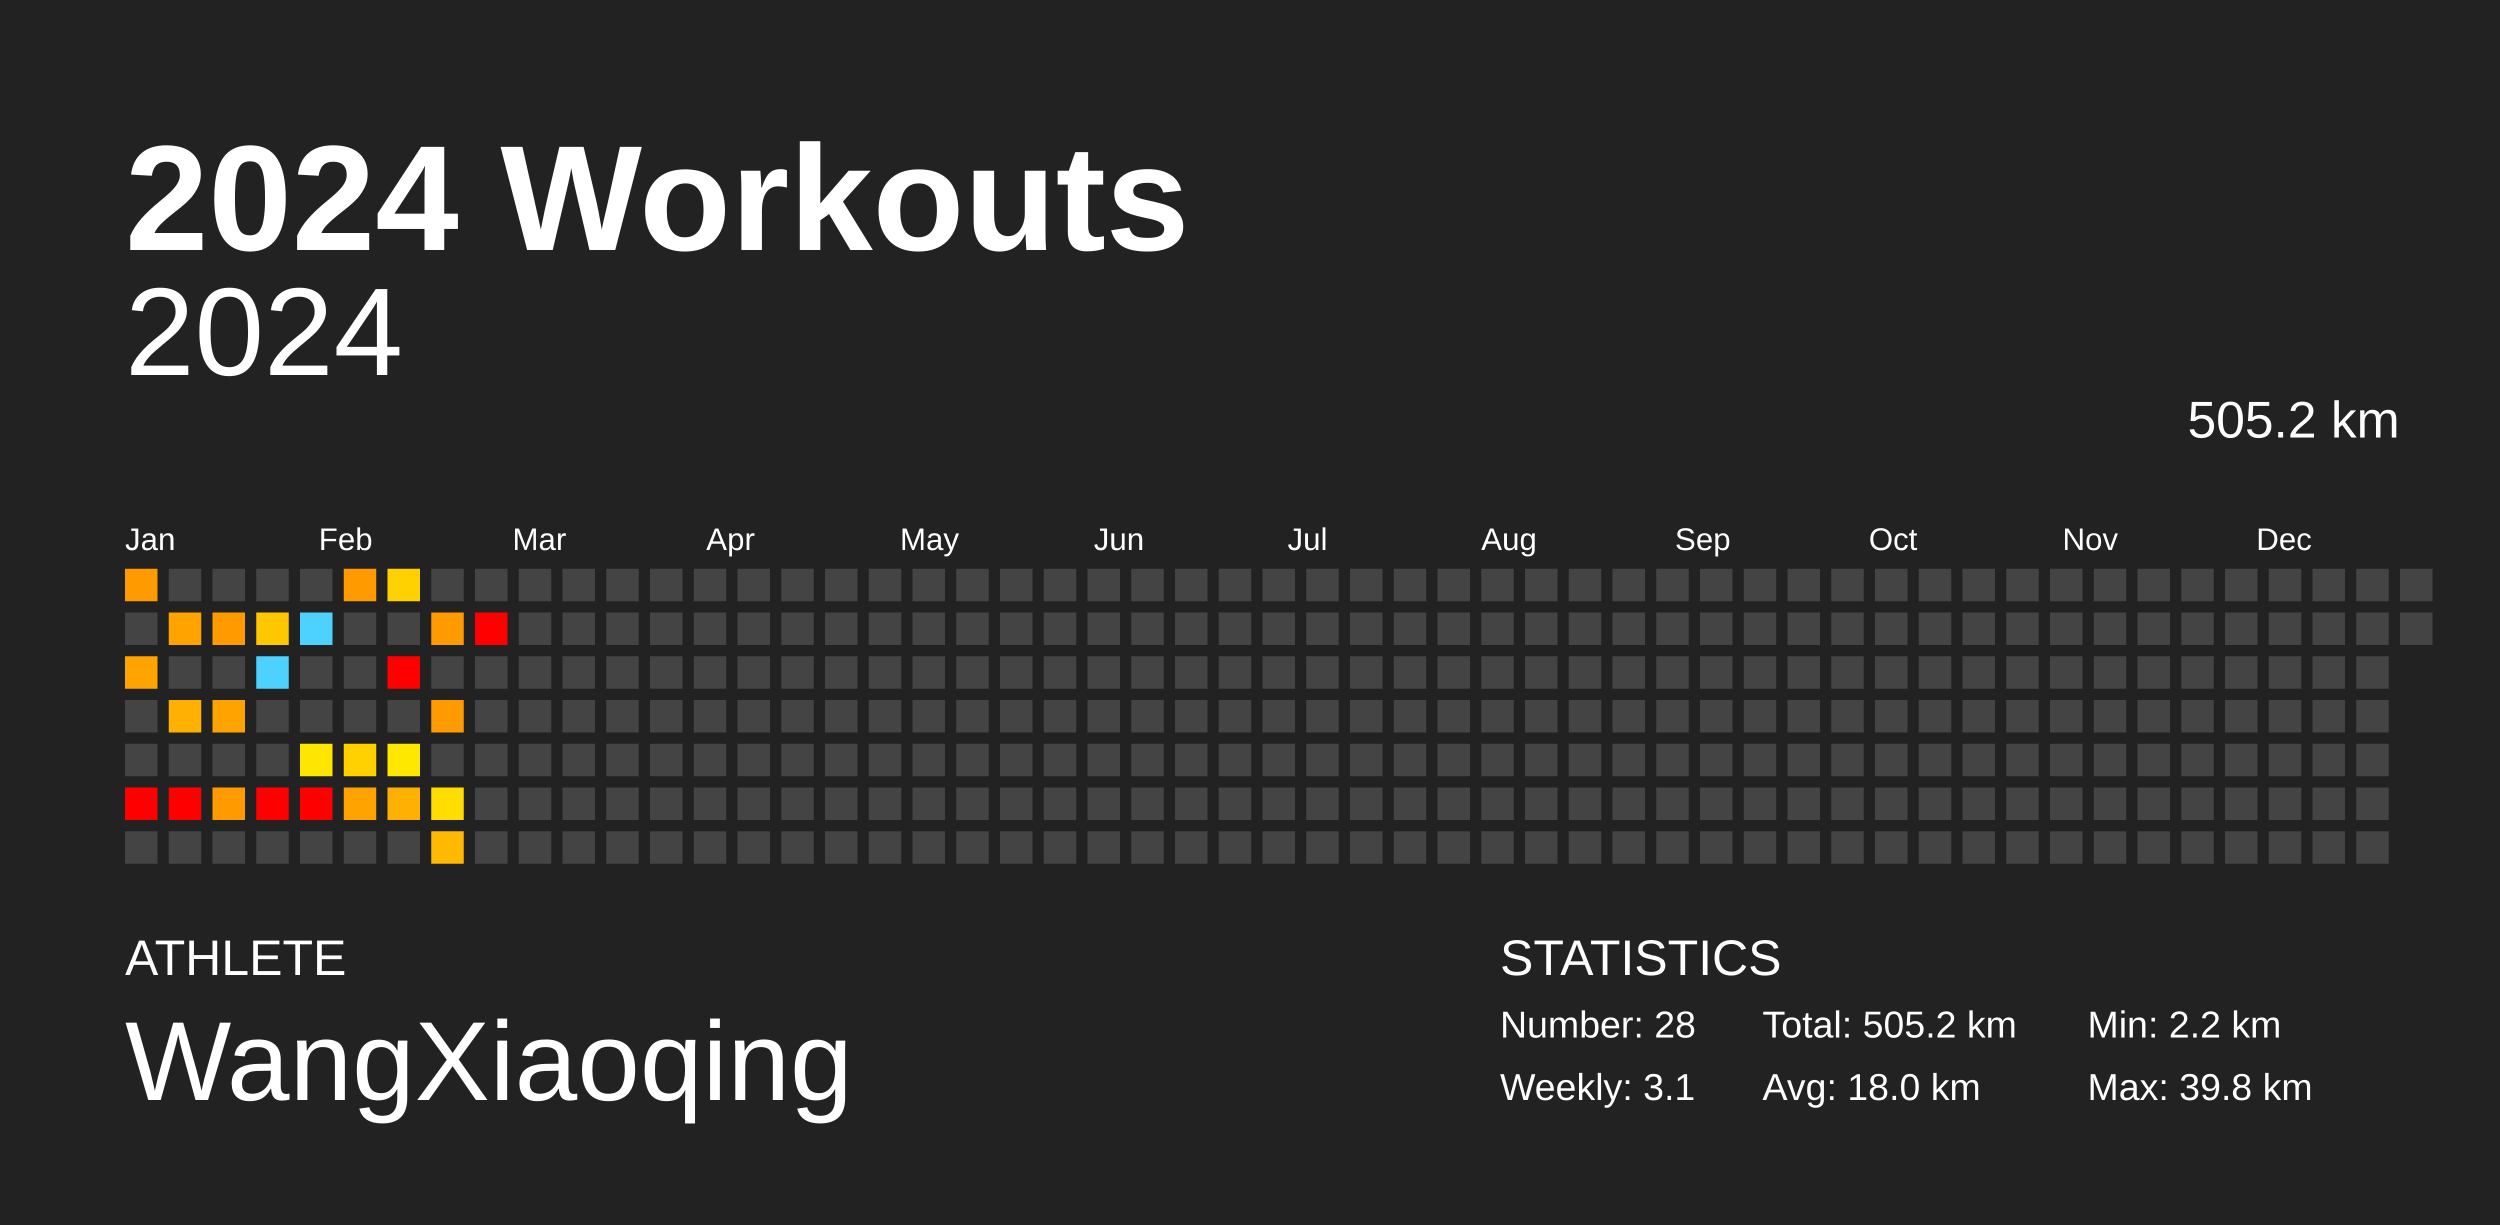
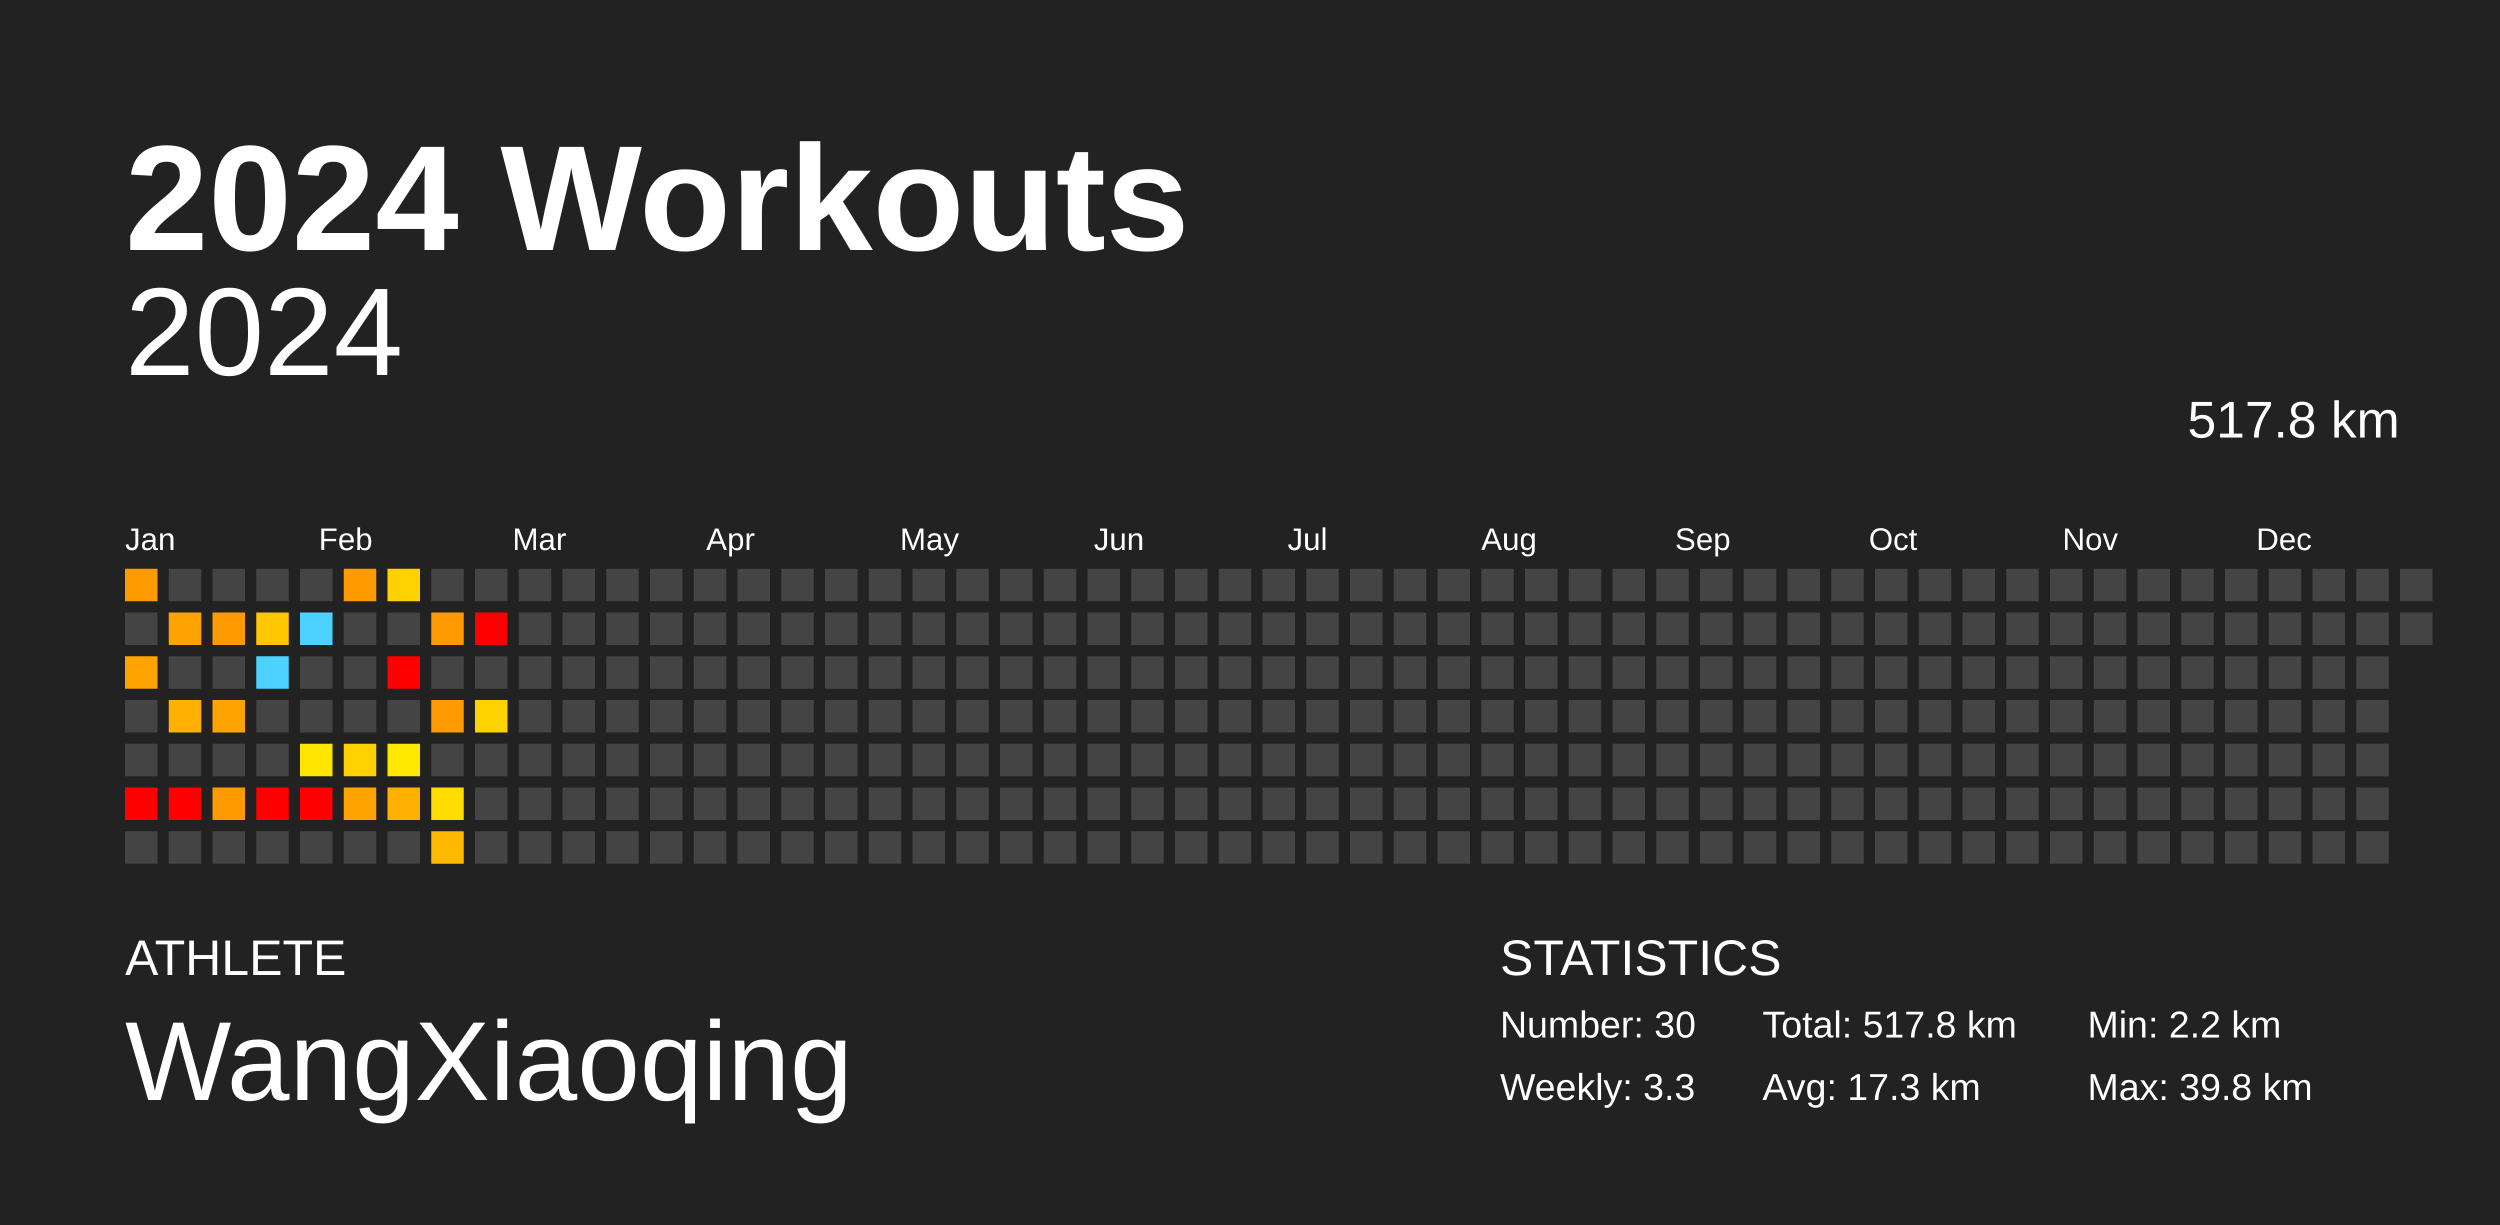
<svg xmlns="http://www.w3.org/2000/svg" baseProfile="full" height="98mm" version="1.1" viewBox="0,0,200,98" width="200mm">
  <defs />
  <rect fill="#222222" height="98" width="200" x="0" y="0" />
  <text fill="#FFFFFF" style="font-size:12px; font-family:Arial; font-weight:bold;" x="10" y="20">2024 Workouts</text>
  <text fill="#FFFFFF" style="font-size:4px; font-family:Arial" x="10" y="78">ATHLETE</text>
  <text fill="#FFFFFF" style="font-size:9px; font-family:Arial" x="10" y="88">WangXiaoqing</text>
  <text fill="#FFFFFF" style="font-size:4px; font-family:Arial" x="120" y="78">STATISTICS</text>
-   <text fill="#FFFFFF" style="font-size:3px; font-family:Arial" x="120" y="83">Number: 28</text>
-   <text fill="#FFFFFF" style="font-size:3px; font-family:Arial" x="120" y="88">Weekly: 3.1</text>
-   <text fill="#FFFFFF" style="font-size:3px; font-family:Arial" x="141" y="83">Total: 505.2 km</text>
-   <text fill="#FFFFFF" style="font-size:3px; font-family:Arial" x="141" y="88">Avg: 18.0 km</text>
+   <text fill="#FFFFFF" style="font-size:3px; font-family:Arial" x="120" y="83">Number: 30</text>
+   <text fill="#FFFFFF" style="font-size:3px; font-family:Arial" x="120" y="88">Weekly: 3.3</text>
+   <text fill="#FFFFFF" style="font-size:3px; font-family:Arial" x="141" y="83">Total: 517.8 km</text>
+   <text fill="#FFFFFF" style="font-size:3px; font-family:Arial" x="141" y="88">Avg: 17.3 km</text>
  <text fill="#FFFFFF" style="font-size:3px; font-family:Arial" x="167" y="83">Min: 2.2 km</text>
  <text fill="#FFFFFF" style="font-size:3px; font-family:Arial" x="167" y="88">Max: 39.8 km</text>
  <text alignment-baseline="hanging" fill="#FFFFFF" style="font-size:10.0px; font-family:Arial;" x="10" y="30">2024</text>
-   <text alignment-baseline="hanging" fill="#FFFFFF" style="font-size:4.125px; font-family:Arial;" x="175" y="35">505.2 km</text>
+   <text alignment-baseline="hanging" fill="#FFFFFF" style="font-size:4.125px; font-family:Arial;" x="175" y="35">517.8 km</text>
  <text fill="#FFFFFF" style="font-size:2.5px; font-family:Arial" x="10.0" y="44">Jan</text>
  <text fill="#FFFFFF" style="font-size:2.5px; font-family:Arial" x="25.5" y="44">Feb</text>
  <text fill="#FFFFFF" style="font-size:2.5px; font-family:Arial" x="41.0" y="44">Mar</text>
  <text fill="#FFFFFF" style="font-size:2.5px; font-family:Arial" x="56.5" y="44">Apr</text>
  <text fill="#FFFFFF" style="font-size:2.5px; font-family:Arial" x="72.0" y="44">May</text>
  <text fill="#FFFFFF" style="font-size:2.5px; font-family:Arial" x="87.5" y="44">Jun</text>
  <text fill="#FFFFFF" style="font-size:2.5px; font-family:Arial" x="103.0" y="44">Jul</text>
  <text fill="#FFFFFF" style="font-size:2.5px; font-family:Arial" x="118.5" y="44">Aug</text>
  <text fill="#FFFFFF" style="font-size:2.5px; font-family:Arial" x="134.0" y="44">Sep</text>
  <text fill="#FFFFFF" style="font-size:2.5px; font-family:Arial" x="149.5" y="44">Oct</text>
  <text fill="#FFFFFF" style="font-size:2.5px; font-family:Arial" x="165.0" y="44">Nov</text>
  <text fill="#FFFFFF" style="font-size:2.5px; font-family:Arial" x="180.5" y="44">Dec</text>
  <rect fill="#ff9a00" height="2.6" width="2.6" x="10.0" y="45.5" />
  <rect fill="#444444" height="2.6" width="2.6" x="10.0" y="49.0" />
  <rect fill="#ffa300" height="2.6" width="2.6" x="10.0" y="52.5" />
  <rect fill="#444444" height="2.6" width="2.6" x="10.0" y="56.0" />
  <rect fill="#444444" height="2.6" width="2.6" x="10.0" y="59.5" />
  <rect fill="red" height="2.6" width="2.6" x="10.0" y="63.0" />
  <rect fill="#444444" height="2.6" width="2.6" x="10.0" y="66.5" />
  <rect fill="#444444" height="2.6" width="2.6" x="13.5" y="45.5" />
  <rect fill="#ffa300" height="2.6" width="2.6" x="13.5" y="49.0" />
  <rect fill="#444444" height="2.6" width="2.6" x="13.5" y="52.5" />
  <rect fill="#ffb000" height="2.6" width="2.6" x="13.5" y="56.0" />
  <rect fill="#444444" height="2.6" width="2.6" x="13.5" y="59.5" />
  <rect fill="red" height="2.6" width="2.6" x="13.5" y="63.0" />
  <rect fill="#444444" height="2.6" width="2.6" x="13.5" y="66.5" />
  <rect fill="#444444" height="2.6" width="2.6" x="17.0" y="45.5" />
  <rect fill="#ff9b00" height="2.6" width="2.6" x="17.0" y="49.0" />
  <rect fill="#444444" height="2.6" width="2.6" x="17.0" y="52.5" />
  <rect fill="#ffa300" height="2.6" width="2.6" x="17.0" y="56.0" />
  <rect fill="#444444" height="2.6" width="2.6" x="17.0" y="59.5" />
  <rect fill="#ff9b00" height="2.6" width="2.6" x="17.0" y="63.0" />
  <rect fill="#444444" height="2.6" width="2.6" x="17.0" y="66.5" />
  <rect fill="#444444" height="2.6" width="2.6" x="20.5" y="45.5" />
  <rect fill="#ffc700" height="2.6" width="2.6" x="20.5" y="49.0" />
  <rect fill="#4dd2ff" height="2.6" width="2.6" x="20.5" y="52.5" />
  <rect fill="#444444" height="2.6" width="2.6" x="20.5" y="56.0" />
  <rect fill="#444444" height="2.6" width="2.6" x="20.5" y="59.5" />
  <rect fill="red" height="2.6" width="2.6" x="20.5" y="63.0" />
  <rect fill="#444444" height="2.6" width="2.6" x="20.5" y="66.5" />
  <rect fill="#444444" height="2.6" width="2.6" x="24.0" y="45.5" />
  <rect fill="#4dd2ff" height="2.6" width="2.6" x="24.0" y="49.0" />
  <rect fill="#444444" height="2.6" width="2.6" x="24.0" y="52.5" />
  <rect fill="#444444" height="2.6" width="2.6" x="24.0" y="56.0" />
  <rect fill="#ffe600" height="2.6" width="2.6" x="24.0" y="59.5" />
  <rect fill="red" height="2.6" width="2.6" x="24.0" y="63.0" />
  <rect fill="#444444" height="2.6" width="2.6" x="24.0" y="66.5" />
  <rect fill="#ff9b00" height="2.6" width="2.6" x="27.5" y="45.5" />
  <rect fill="#444444" height="2.6" width="2.6" x="27.5" y="49.0" />
  <rect fill="#444444" height="2.6" width="2.6" x="27.5" y="52.5" />
  <rect fill="#444444" height="2.6" width="2.6" x="27.5" y="56.0" />
  <rect fill="#ffd100" height="2.6" width="2.6" x="27.5" y="59.5" />
  <rect fill="#ffa300" height="2.6" width="2.6" x="27.5" y="63.0" />
  <rect fill="#444444" height="2.6" width="2.6" x="27.5" y="66.5" />
  <rect fill="#ffd100" height="2.6" width="2.6" x="31.0" y="45.5" />
  <rect fill="#444444" height="2.6" width="2.6" x="31.0" y="49.0" />
  <rect fill="red" height="2.6" width="2.6" x="31.0" y="52.5" />
  <rect fill="#444444" height="2.6" width="2.6" x="31.0" y="56.0" />
  <rect fill="#ffe800" height="2.6" width="2.6" x="31.0" y="59.5" />
  <rect fill="#ffb000" height="2.6" width="2.6" x="31.0" y="63.0" />
  <rect fill="#444444" height="2.6" width="2.6" x="31.0" y="66.5" />
  <rect fill="#444444" height="2.6" width="2.6" x="34.5" y="45.5" />
  <rect fill="#ff9a00" height="2.6" width="2.6" x="34.5" y="49.0" />
  <rect fill="#444444" height="2.6" width="2.6" x="34.5" y="52.5" />
  <rect fill="#ff9b00" height="2.6" width="2.6" x="34.5" y="56.0" />
  <rect fill="#444444" height="2.6" width="2.6" x="34.5" y="59.5" />
  <rect fill="#ffdd00" height="2.6" width="2.6" x="34.5" y="63.0" />
  <rect fill="#ffb900" height="2.6" width="2.6" x="34.5" y="66.5" />
  <rect fill="#444444" height="2.6" width="2.6" x="38.0" y="45.5" />
  <rect fill="red" height="2.6" width="2.6" x="38.0" y="49.0" />
  <rect fill="#444444" height="2.6" width="2.6" x="38.0" y="52.5" />
-   <rect fill="#444444" height="2.6" width="2.6" x="38.0" y="56.0" />
+   <rect fill="#ffd300" height="2.6" width="2.6" x="38.0" y="56.0" />
  <rect fill="#444444" height="2.6" width="2.6" x="38.0" y="59.5" />
  <rect fill="#444444" height="2.6" width="2.6" x="38.0" y="63.0" />
  <rect fill="#444444" height="2.6" width="2.6" x="38.0" y="66.5" />
  <rect fill="#444444" height="2.6" width="2.6" x="41.5" y="45.5" />
  <rect fill="#444444" height="2.6" width="2.6" x="41.5" y="49.0" />
  <rect fill="#444444" height="2.6" width="2.6" x="41.5" y="52.5" />
  <rect fill="#444444" height="2.6" width="2.6" x="41.5" y="56.0" />
  <rect fill="#444444" height="2.6" width="2.6" x="41.5" y="59.5" />
  <rect fill="#444444" height="2.6" width="2.6" x="41.5" y="63.0" />
  <rect fill="#444444" height="2.6" width="2.6" x="41.5" y="66.5" />
  <rect fill="#444444" height="2.6" width="2.6" x="45.0" y="45.5" />
  <rect fill="#444444" height="2.6" width="2.6" x="45.0" y="49.0" />
  <rect fill="#444444" height="2.6" width="2.6" x="45.0" y="52.5" />
  <rect fill="#444444" height="2.6" width="2.6" x="45.0" y="56.0" />
  <rect fill="#444444" height="2.6" width="2.6" x="45.0" y="59.5" />
  <rect fill="#444444" height="2.6" width="2.6" x="45.0" y="63.0" />
  <rect fill="#444444" height="2.6" width="2.6" x="45.0" y="66.5" />
  <rect fill="#444444" height="2.6" width="2.6" x="48.5" y="45.5" />
  <rect fill="#444444" height="2.6" width="2.6" x="48.5" y="49.0" />
  <rect fill="#444444" height="2.6" width="2.6" x="48.5" y="52.5" />
  <rect fill="#444444" height="2.6" width="2.6" x="48.5" y="56.0" />
  <rect fill="#444444" height="2.6" width="2.6" x="48.5" y="59.5" />
  <rect fill="#444444" height="2.6" width="2.6" x="48.5" y="63.0" />
  <rect fill="#444444" height="2.6" width="2.6" x="48.5" y="66.5" />
  <rect fill="#444444" height="2.6" width="2.6" x="52.0" y="45.5" />
  <rect fill="#444444" height="2.6" width="2.6" x="52.0" y="49.0" />
  <rect fill="#444444" height="2.6" width="2.6" x="52.0" y="52.5" />
  <rect fill="#444444" height="2.6" width="2.6" x="52.0" y="56.0" />
  <rect fill="#444444" height="2.6" width="2.6" x="52.0" y="59.5" />
  <rect fill="#444444" height="2.6" width="2.6" x="52.0" y="63.0" />
  <rect fill="#444444" height="2.6" width="2.6" x="52.0" y="66.5" />
  <rect fill="#444444" height="2.6" width="2.6" x="55.5" y="45.5" />
  <rect fill="#444444" height="2.6" width="2.6" x="55.5" y="49.0" />
  <rect fill="#444444" height="2.6" width="2.6" x="55.5" y="52.5" />
  <rect fill="#444444" height="2.6" width="2.6" x="55.5" y="56.0" />
  <rect fill="#444444" height="2.6" width="2.6" x="55.5" y="59.5" />
  <rect fill="#444444" height="2.6" width="2.6" x="55.5" y="63.0" />
  <rect fill="#444444" height="2.6" width="2.6" x="55.5" y="66.5" />
  <rect fill="#444444" height="2.6" width="2.6" x="59.0" y="45.5" />
  <rect fill="#444444" height="2.6" width="2.6" x="59.0" y="49.0" />
  <rect fill="#444444" height="2.6" width="2.6" x="59.0" y="52.5" />
  <rect fill="#444444" height="2.6" width="2.6" x="59.0" y="56.0" />
  <rect fill="#444444" height="2.6" width="2.6" x="59.0" y="59.5" />
  <rect fill="#444444" height="2.6" width="2.6" x="59.0" y="63.0" />
  <rect fill="#444444" height="2.6" width="2.6" x="59.0" y="66.5" />
  <rect fill="#444444" height="2.6" width="2.6" x="62.5" y="45.5" />
  <rect fill="#444444" height="2.6" width="2.6" x="62.5" y="49.0" />
  <rect fill="#444444" height="2.6" width="2.6" x="62.5" y="52.5" />
  <rect fill="#444444" height="2.6" width="2.6" x="62.5" y="56.0" />
  <rect fill="#444444" height="2.6" width="2.6" x="62.5" y="59.5" />
  <rect fill="#444444" height="2.6" width="2.6" x="62.5" y="63.0" />
  <rect fill="#444444" height="2.6" width="2.6" x="62.5" y="66.5" />
  <rect fill="#444444" height="2.6" width="2.6" x="66.0" y="45.5" />
  <rect fill="#444444" height="2.6" width="2.6" x="66.0" y="49.0" />
  <rect fill="#444444" height="2.6" width="2.6" x="66.0" y="52.5" />
  <rect fill="#444444" height="2.6" width="2.6" x="66.0" y="56.0" />
  <rect fill="#444444" height="2.6" width="2.6" x="66.0" y="59.5" />
  <rect fill="#444444" height="2.6" width="2.6" x="66.0" y="63.0" />
  <rect fill="#444444" height="2.6" width="2.6" x="66.0" y="66.5" />
  <rect fill="#444444" height="2.6" width="2.6" x="69.5" y="45.5" />
  <rect fill="#444444" height="2.6" width="2.6" x="69.5" y="49.0" />
  <rect fill="#444444" height="2.6" width="2.6" x="69.5" y="52.5" />
  <rect fill="#444444" height="2.6" width="2.6" x="69.5" y="56.0" />
  <rect fill="#444444" height="2.6" width="2.6" x="69.5" y="59.5" />
  <rect fill="#444444" height="2.6" width="2.6" x="69.5" y="63.0" />
  <rect fill="#444444" height="2.6" width="2.6" x="69.5" y="66.5" />
  <rect fill="#444444" height="2.6" width="2.6" x="73.0" y="45.5" />
  <rect fill="#444444" height="2.6" width="2.6" x="73.0" y="49.0" />
  <rect fill="#444444" height="2.6" width="2.6" x="73.0" y="52.5" />
  <rect fill="#444444" height="2.6" width="2.6" x="73.0" y="56.0" />
  <rect fill="#444444" height="2.6" width="2.6" x="73.0" y="59.5" />
  <rect fill="#444444" height="2.6" width="2.6" x="73.0" y="63.0" />
  <rect fill="#444444" height="2.6" width="2.6" x="73.0" y="66.5" />
  <rect fill="#444444" height="2.6" width="2.6" x="76.5" y="45.5" />
  <rect fill="#444444" height="2.6" width="2.6" x="76.5" y="49.0" />
  <rect fill="#444444" height="2.6" width="2.6" x="76.5" y="52.5" />
  <rect fill="#444444" height="2.6" width="2.6" x="76.5" y="56.0" />
  <rect fill="#444444" height="2.6" width="2.6" x="76.5" y="59.5" />
  <rect fill="#444444" height="2.6" width="2.6" x="76.5" y="63.0" />
  <rect fill="#444444" height="2.6" width="2.6" x="76.5" y="66.5" />
  <rect fill="#444444" height="2.6" width="2.6" x="80.0" y="45.5" />
  <rect fill="#444444" height="2.6" width="2.6" x="80.0" y="49.0" />
  <rect fill="#444444" height="2.6" width="2.6" x="80.0" y="52.5" />
  <rect fill="#444444" height="2.6" width="2.6" x="80.0" y="56.0" />
  <rect fill="#444444" height="2.6" width="2.6" x="80.0" y="59.5" />
  <rect fill="#444444" height="2.6" width="2.6" x="80.0" y="63.0" />
  <rect fill="#444444" height="2.6" width="2.6" x="80.0" y="66.5" />
  <rect fill="#444444" height="2.6" width="2.6" x="83.5" y="45.5" />
  <rect fill="#444444" height="2.6" width="2.6" x="83.5" y="49.0" />
  <rect fill="#444444" height="2.6" width="2.6" x="83.5" y="52.5" />
  <rect fill="#444444" height="2.6" width="2.6" x="83.5" y="56.0" />
  <rect fill="#444444" height="2.6" width="2.6" x="83.5" y="59.5" />
  <rect fill="#444444" height="2.6" width="2.6" x="83.5" y="63.0" />
  <rect fill="#444444" height="2.6" width="2.6" x="83.5" y="66.5" />
  <rect fill="#444444" height="2.6" width="2.6" x="87.0" y="45.5" />
  <rect fill="#444444" height="2.6" width="2.6" x="87.0" y="49.0" />
  <rect fill="#444444" height="2.6" width="2.6" x="87.0" y="52.5" />
  <rect fill="#444444" height="2.6" width="2.6" x="87.0" y="56.0" />
  <rect fill="#444444" height="2.6" width="2.6" x="87.0" y="59.5" />
  <rect fill="#444444" height="2.6" width="2.6" x="87.0" y="63.0" />
  <rect fill="#444444" height="2.6" width="2.6" x="87.0" y="66.5" />
  <rect fill="#444444" height="2.6" width="2.6" x="90.5" y="45.5" />
  <rect fill="#444444" height="2.6" width="2.6" x="90.5" y="49.0" />
  <rect fill="#444444" height="2.6" width="2.6" x="90.5" y="52.5" />
  <rect fill="#444444" height="2.6" width="2.6" x="90.5" y="56.0" />
  <rect fill="#444444" height="2.6" width="2.6" x="90.5" y="59.5" />
  <rect fill="#444444" height="2.6" width="2.6" x="90.5" y="63.0" />
  <rect fill="#444444" height="2.6" width="2.6" x="90.5" y="66.5" />
  <rect fill="#444444" height="2.6" width="2.6" x="94.0" y="45.5" />
  <rect fill="#444444" height="2.6" width="2.6" x="94.0" y="49.0" />
  <rect fill="#444444" height="2.6" width="2.6" x="94.0" y="52.5" />
  <rect fill="#444444" height="2.6" width="2.6" x="94.0" y="56.0" />
  <rect fill="#444444" height="2.6" width="2.6" x="94.0" y="59.5" />
  <rect fill="#444444" height="2.6" width="2.6" x="94.0" y="63.0" />
  <rect fill="#444444" height="2.6" width="2.6" x="94.0" y="66.5" />
  <rect fill="#444444" height="2.6" width="2.6" x="97.5" y="45.5" />
  <rect fill="#444444" height="2.6" width="2.6" x="97.5" y="49.0" />
  <rect fill="#444444" height="2.6" width="2.6" x="97.5" y="52.5" />
  <rect fill="#444444" height="2.6" width="2.6" x="97.5" y="56.0" />
  <rect fill="#444444" height="2.6" width="2.6" x="97.5" y="59.5" />
  <rect fill="#444444" height="2.6" width="2.6" x="97.5" y="63.0" />
  <rect fill="#444444" height="2.6" width="2.6" x="97.5" y="66.5" />
  <rect fill="#444444" height="2.6" width="2.6" x="101.0" y="45.5" />
  <rect fill="#444444" height="2.6" width="2.6" x="101.0" y="49.0" />
  <rect fill="#444444" height="2.6" width="2.6" x="101.0" y="52.5" />
  <rect fill="#444444" height="2.6" width="2.6" x="101.0" y="56.0" />
  <rect fill="#444444" height="2.6" width="2.6" x="101.0" y="59.5" />
  <rect fill="#444444" height="2.6" width="2.6" x="101.0" y="63.0" />
  <rect fill="#444444" height="2.6" width="2.6" x="101.0" y="66.5" />
  <rect fill="#444444" height="2.6" width="2.6" x="104.5" y="45.5" />
  <rect fill="#444444" height="2.6" width="2.6" x="104.5" y="49.0" />
  <rect fill="#444444" height="2.6" width="2.6" x="104.5" y="52.5" />
  <rect fill="#444444" height="2.6" width="2.6" x="104.5" y="56.0" />
  <rect fill="#444444" height="2.6" width="2.6" x="104.5" y="59.5" />
  <rect fill="#444444" height="2.6" width="2.6" x="104.5" y="63.0" />
  <rect fill="#444444" height="2.6" width="2.6" x="104.5" y="66.5" />
  <rect fill="#444444" height="2.6" width="2.6" x="108.0" y="45.5" />
  <rect fill="#444444" height="2.6" width="2.6" x="108.0" y="49.0" />
  <rect fill="#444444" height="2.6" width="2.6" x="108.0" y="52.5" />
  <rect fill="#444444" height="2.6" width="2.6" x="108.0" y="56.0" />
  <rect fill="#444444" height="2.6" width="2.6" x="108.0" y="59.5" />
  <rect fill="#444444" height="2.6" width="2.6" x="108.0" y="63.0" />
  <rect fill="#444444" height="2.6" width="2.6" x="108.0" y="66.5" />
  <rect fill="#444444" height="2.6" width="2.6" x="111.5" y="45.5" />
  <rect fill="#444444" height="2.6" width="2.6" x="111.5" y="49.0" />
  <rect fill="#444444" height="2.6" width="2.6" x="111.5" y="52.5" />
  <rect fill="#444444" height="2.6" width="2.6" x="111.5" y="56.0" />
  <rect fill="#444444" height="2.6" width="2.6" x="111.5" y="59.5" />
  <rect fill="#444444" height="2.6" width="2.6" x="111.5" y="63.0" />
  <rect fill="#444444" height="2.6" width="2.6" x="111.5" y="66.5" />
  <rect fill="#444444" height="2.6" width="2.6" x="115.0" y="45.5" />
  <rect fill="#444444" height="2.6" width="2.6" x="115.0" y="49.0" />
  <rect fill="#444444" height="2.6" width="2.6" x="115.0" y="52.5" />
  <rect fill="#444444" height="2.6" width="2.6" x="115.0" y="56.0" />
  <rect fill="#444444" height="2.6" width="2.6" x="115.0" y="59.5" />
  <rect fill="#444444" height="2.6" width="2.6" x="115.0" y="63.0" />
  <rect fill="#444444" height="2.6" width="2.6" x="115.0" y="66.5" />
  <rect fill="#444444" height="2.6" width="2.6" x="118.5" y="45.5" />
  <rect fill="#444444" height="2.6" width="2.6" x="118.5" y="49.0" />
  <rect fill="#444444" height="2.6" width="2.6" x="118.5" y="52.5" />
  <rect fill="#444444" height="2.6" width="2.6" x="118.5" y="56.0" />
  <rect fill="#444444" height="2.6" width="2.6" x="118.5" y="59.5" />
  <rect fill="#444444" height="2.6" width="2.6" x="118.5" y="63.0" />
  <rect fill="#444444" height="2.6" width="2.6" x="118.5" y="66.5" />
  <rect fill="#444444" height="2.6" width="2.6" x="122.0" y="45.5" />
  <rect fill="#444444" height="2.6" width="2.6" x="122.0" y="49.0" />
  <rect fill="#444444" height="2.6" width="2.6" x="122.0" y="52.5" />
  <rect fill="#444444" height="2.6" width="2.6" x="122.0" y="56.0" />
  <rect fill="#444444" height="2.6" width="2.6" x="122.0" y="59.5" />
  <rect fill="#444444" height="2.6" width="2.6" x="122.0" y="63.0" />
  <rect fill="#444444" height="2.6" width="2.6" x="122.0" y="66.5" />
  <rect fill="#444444" height="2.6" width="2.6" x="125.5" y="45.5" />
  <rect fill="#444444" height="2.6" width="2.6" x="125.5" y="49.0" />
  <rect fill="#444444" height="2.6" width="2.6" x="125.5" y="52.5" />
  <rect fill="#444444" height="2.6" width="2.6" x="125.5" y="56.0" />
  <rect fill="#444444" height="2.6" width="2.6" x="125.5" y="59.5" />
  <rect fill="#444444" height="2.6" width="2.6" x="125.5" y="63.0" />
  <rect fill="#444444" height="2.6" width="2.6" x="125.5" y="66.5" />
  <rect fill="#444444" height="2.6" width="2.6" x="129.0" y="45.5" />
  <rect fill="#444444" height="2.6" width="2.6" x="129.0" y="49.0" />
  <rect fill="#444444" height="2.6" width="2.6" x="129.0" y="52.5" />
  <rect fill="#444444" height="2.6" width="2.6" x="129.0" y="56.0" />
  <rect fill="#444444" height="2.6" width="2.6" x="129.0" y="59.5" />
  <rect fill="#444444" height="2.6" width="2.6" x="129.0" y="63.0" />
  <rect fill="#444444" height="2.6" width="2.6" x="129.0" y="66.5" />
  <rect fill="#444444" height="2.6" width="2.6" x="132.5" y="45.5" />
  <rect fill="#444444" height="2.6" width="2.6" x="132.5" y="49.0" />
  <rect fill="#444444" height="2.6" width="2.6" x="132.5" y="52.5" />
  <rect fill="#444444" height="2.6" width="2.6" x="132.5" y="56.0" />
  <rect fill="#444444" height="2.6" width="2.6" x="132.5" y="59.5" />
  <rect fill="#444444" height="2.6" width="2.6" x="132.5" y="63.0" />
  <rect fill="#444444" height="2.6" width="2.6" x="132.5" y="66.5" />
  <rect fill="#444444" height="2.6" width="2.6" x="136.0" y="45.5" />
  <rect fill="#444444" height="2.6" width="2.6" x="136.0" y="49.0" />
  <rect fill="#444444" height="2.6" width="2.6" x="136.0" y="52.5" />
  <rect fill="#444444" height="2.6" width="2.6" x="136.0" y="56.0" />
  <rect fill="#444444" height="2.6" width="2.6" x="136.0" y="59.5" />
  <rect fill="#444444" height="2.6" width="2.6" x="136.0" y="63.0" />
  <rect fill="#444444" height="2.6" width="2.6" x="136.0" y="66.5" />
  <rect fill="#444444" height="2.6" width="2.6" x="139.5" y="45.5" />
  <rect fill="#444444" height="2.6" width="2.6" x="139.5" y="49.0" />
  <rect fill="#444444" height="2.6" width="2.6" x="139.5" y="52.5" />
  <rect fill="#444444" height="2.6" width="2.6" x="139.5" y="56.0" />
  <rect fill="#444444" height="2.6" width="2.6" x="139.5" y="59.5" />
  <rect fill="#444444" height="2.6" width="2.6" x="139.5" y="63.0" />
  <rect fill="#444444" height="2.6" width="2.6" x="139.5" y="66.5" />
  <rect fill="#444444" height="2.6" width="2.6" x="143.0" y="45.5" />
  <rect fill="#444444" height="2.6" width="2.6" x="143.0" y="49.0" />
  <rect fill="#444444" height="2.6" width="2.6" x="143.0" y="52.5" />
  <rect fill="#444444" height="2.6" width="2.6" x="143.0" y="56.0" />
  <rect fill="#444444" height="2.6" width="2.6" x="143.0" y="59.5" />
  <rect fill="#444444" height="2.6" width="2.6" x="143.0" y="63.0" />
  <rect fill="#444444" height="2.6" width="2.6" x="143.0" y="66.5" />
  <rect fill="#444444" height="2.6" width="2.6" x="146.5" y="45.5" />
  <rect fill="#444444" height="2.6" width="2.6" x="146.5" y="49.0" />
  <rect fill="#444444" height="2.6" width="2.6" x="146.5" y="52.5" />
  <rect fill="#444444" height="2.6" width="2.6" x="146.5" y="56.0" />
  <rect fill="#444444" height="2.6" width="2.6" x="146.5" y="59.5" />
  <rect fill="#444444" height="2.6" width="2.6" x="146.5" y="63.0" />
  <rect fill="#444444" height="2.6" width="2.6" x="146.5" y="66.5" />
  <rect fill="#444444" height="2.6" width="2.6" x="150.0" y="45.5" />
  <rect fill="#444444" height="2.6" width="2.6" x="150.0" y="49.0" />
  <rect fill="#444444" height="2.6" width="2.6" x="150.0" y="52.5" />
  <rect fill="#444444" height="2.6" width="2.6" x="150.0" y="56.0" />
  <rect fill="#444444" height="2.6" width="2.6" x="150.0" y="59.5" />
  <rect fill="#444444" height="2.6" width="2.6" x="150.0" y="63.0" />
  <rect fill="#444444" height="2.6" width="2.6" x="150.0" y="66.5" />
  <rect fill="#444444" height="2.6" width="2.6" x="153.5" y="45.5" />
  <rect fill="#444444" height="2.6" width="2.6" x="153.5" y="49.0" />
  <rect fill="#444444" height="2.6" width="2.6" x="153.5" y="52.5" />
  <rect fill="#444444" height="2.6" width="2.6" x="153.5" y="56.0" />
  <rect fill="#444444" height="2.6" width="2.6" x="153.5" y="59.5" />
  <rect fill="#444444" height="2.6" width="2.6" x="153.5" y="63.0" />
  <rect fill="#444444" height="2.6" width="2.6" x="153.5" y="66.5" />
  <rect fill="#444444" height="2.6" width="2.6" x="157.0" y="45.5" />
  <rect fill="#444444" height="2.6" width="2.6" x="157.0" y="49.0" />
  <rect fill="#444444" height="2.6" width="2.6" x="157.0" y="52.5" />
  <rect fill="#444444" height="2.6" width="2.6" x="157.0" y="56.0" />
  <rect fill="#444444" height="2.6" width="2.6" x="157.0" y="59.5" />
  <rect fill="#444444" height="2.6" width="2.6" x="157.0" y="63.0" />
  <rect fill="#444444" height="2.6" width="2.6" x="157.0" y="66.5" />
  <rect fill="#444444" height="2.6" width="2.6" x="160.5" y="45.5" />
  <rect fill="#444444" height="2.6" width="2.6" x="160.5" y="49.0" />
  <rect fill="#444444" height="2.6" width="2.6" x="160.5" y="52.5" />
  <rect fill="#444444" height="2.6" width="2.6" x="160.5" y="56.0" />
  <rect fill="#444444" height="2.6" width="2.6" x="160.5" y="59.5" />
  <rect fill="#444444" height="2.6" width="2.6" x="160.5" y="63.0" />
  <rect fill="#444444" height="2.6" width="2.6" x="160.5" y="66.5" />
  <rect fill="#444444" height="2.6" width="2.6" x="164.0" y="45.5" />
  <rect fill="#444444" height="2.6" width="2.6" x="164.0" y="49.0" />
  <rect fill="#444444" height="2.6" width="2.6" x="164.0" y="52.5" />
  <rect fill="#444444" height="2.6" width="2.6" x="164.0" y="56.0" />
  <rect fill="#444444" height="2.6" width="2.6" x="164.0" y="59.5" />
  <rect fill="#444444" height="2.6" width="2.6" x="164.0" y="63.0" />
  <rect fill="#444444" height="2.6" width="2.6" x="164.0" y="66.5" />
  <rect fill="#444444" height="2.6" width="2.6" x="167.5" y="45.5" />
  <rect fill="#444444" height="2.6" width="2.6" x="167.5" y="49.0" />
  <rect fill="#444444" height="2.6" width="2.6" x="167.5" y="52.5" />
  <rect fill="#444444" height="2.6" width="2.6" x="167.5" y="56.0" />
  <rect fill="#444444" height="2.6" width="2.6" x="167.5" y="59.5" />
  <rect fill="#444444" height="2.6" width="2.6" x="167.5" y="63.0" />
  <rect fill="#444444" height="2.6" width="2.6" x="167.5" y="66.5" />
  <rect fill="#444444" height="2.6" width="2.6" x="171.0" y="45.5" />
  <rect fill="#444444" height="2.6" width="2.6" x="171.0" y="49.0" />
  <rect fill="#444444" height="2.6" width="2.6" x="171.0" y="52.5" />
  <rect fill="#444444" height="2.6" width="2.6" x="171.0" y="56.0" />
  <rect fill="#444444" height="2.6" width="2.6" x="171.0" y="59.5" />
  <rect fill="#444444" height="2.6" width="2.6" x="171.0" y="63.0" />
  <rect fill="#444444" height="2.6" width="2.6" x="171.0" y="66.5" />
  <rect fill="#444444" height="2.6" width="2.6" x="174.5" y="45.5" />
  <rect fill="#444444" height="2.6" width="2.6" x="174.5" y="49.0" />
  <rect fill="#444444" height="2.6" width="2.6" x="174.5" y="52.5" />
  <rect fill="#444444" height="2.6" width="2.6" x="174.5" y="56.0" />
  <rect fill="#444444" height="2.6" width="2.6" x="174.5" y="59.5" />
  <rect fill="#444444" height="2.6" width="2.6" x="174.5" y="63.0" />
  <rect fill="#444444" height="2.6" width="2.6" x="174.5" y="66.5" />
  <rect fill="#444444" height="2.6" width="2.6" x="178.0" y="45.5" />
  <rect fill="#444444" height="2.6" width="2.6" x="178.0" y="49.0" />
  <rect fill="#444444" height="2.6" width="2.6" x="178.0" y="52.5" />
  <rect fill="#444444" height="2.6" width="2.6" x="178.0" y="56.0" />
  <rect fill="#444444" height="2.6" width="2.6" x="178.0" y="59.5" />
  <rect fill="#444444" height="2.6" width="2.6" x="178.0" y="63.0" />
  <rect fill="#444444" height="2.6" width="2.6" x="178.0" y="66.5" />
  <rect fill="#444444" height="2.6" width="2.6" x="181.5" y="45.5" />
  <rect fill="#444444" height="2.6" width="2.6" x="181.5" y="49.0" />
  <rect fill="#444444" height="2.6" width="2.6" x="181.5" y="52.5" />
  <rect fill="#444444" height="2.6" width="2.6" x="181.5" y="56.0" />
  <rect fill="#444444" height="2.6" width="2.6" x="181.5" y="59.5" />
  <rect fill="#444444" height="2.6" width="2.6" x="181.5" y="63.0" />
  <rect fill="#444444" height="2.6" width="2.6" x="181.5" y="66.5" />
  <rect fill="#444444" height="2.6" width="2.6" x="185.0" y="45.5" />
  <rect fill="#444444" height="2.6" width="2.6" x="185.0" y="49.0" />
  <rect fill="#444444" height="2.6" width="2.6" x="185.0" y="52.5" />
  <rect fill="#444444" height="2.6" width="2.6" x="185.0" y="56.0" />
  <rect fill="#444444" height="2.6" width="2.6" x="185.0" y="59.5" />
  <rect fill="#444444" height="2.6" width="2.6" x="185.0" y="63.0" />
  <rect fill="#444444" height="2.6" width="2.6" x="185.0" y="66.5" />
  <rect fill="#444444" height="2.6" width="2.6" x="188.5" y="45.5" />
  <rect fill="#444444" height="2.6" width="2.6" x="188.5" y="49.0" />
  <rect fill="#444444" height="2.6" width="2.6" x="188.5" y="52.5" />
  <rect fill="#444444" height="2.6" width="2.6" x="188.5" y="56.0" />
  <rect fill="#444444" height="2.6" width="2.6" x="188.5" y="59.5" />
  <rect fill="#444444" height="2.6" width="2.6" x="188.5" y="63.0" />
  <rect fill="#444444" height="2.6" width="2.6" x="188.5" y="66.5" />
  <rect fill="#444444" height="2.6" width="2.6" x="192.0" y="45.5" />
  <rect fill="#444444" height="2.6" width="2.6" x="192.0" y="49.0" />
</svg>
